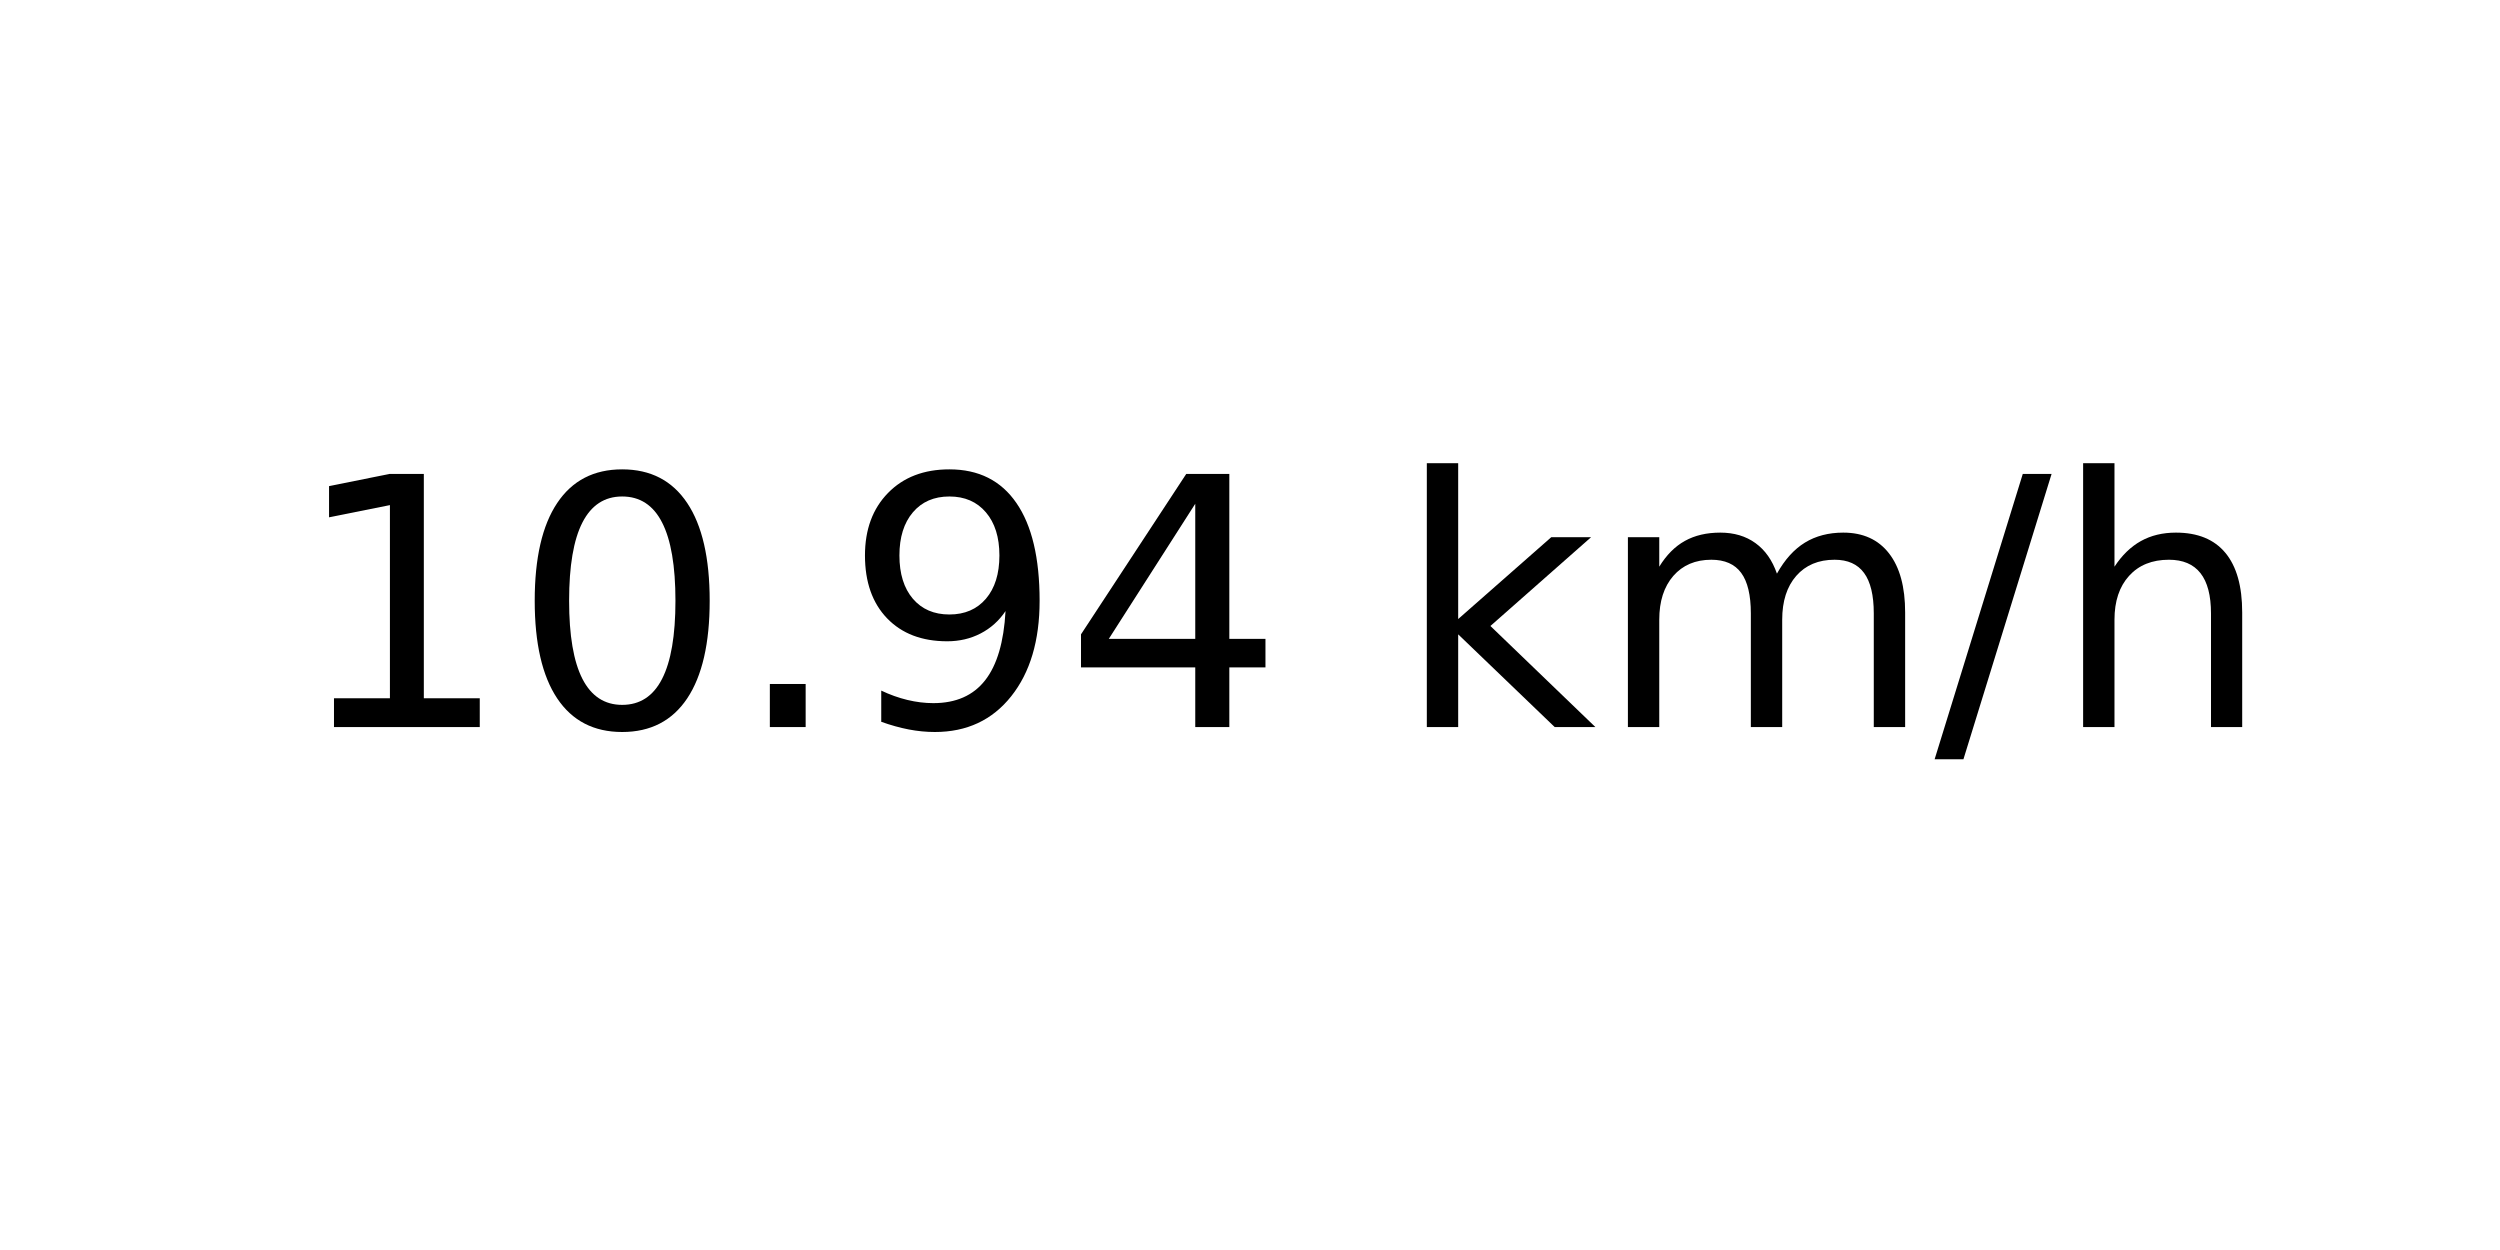
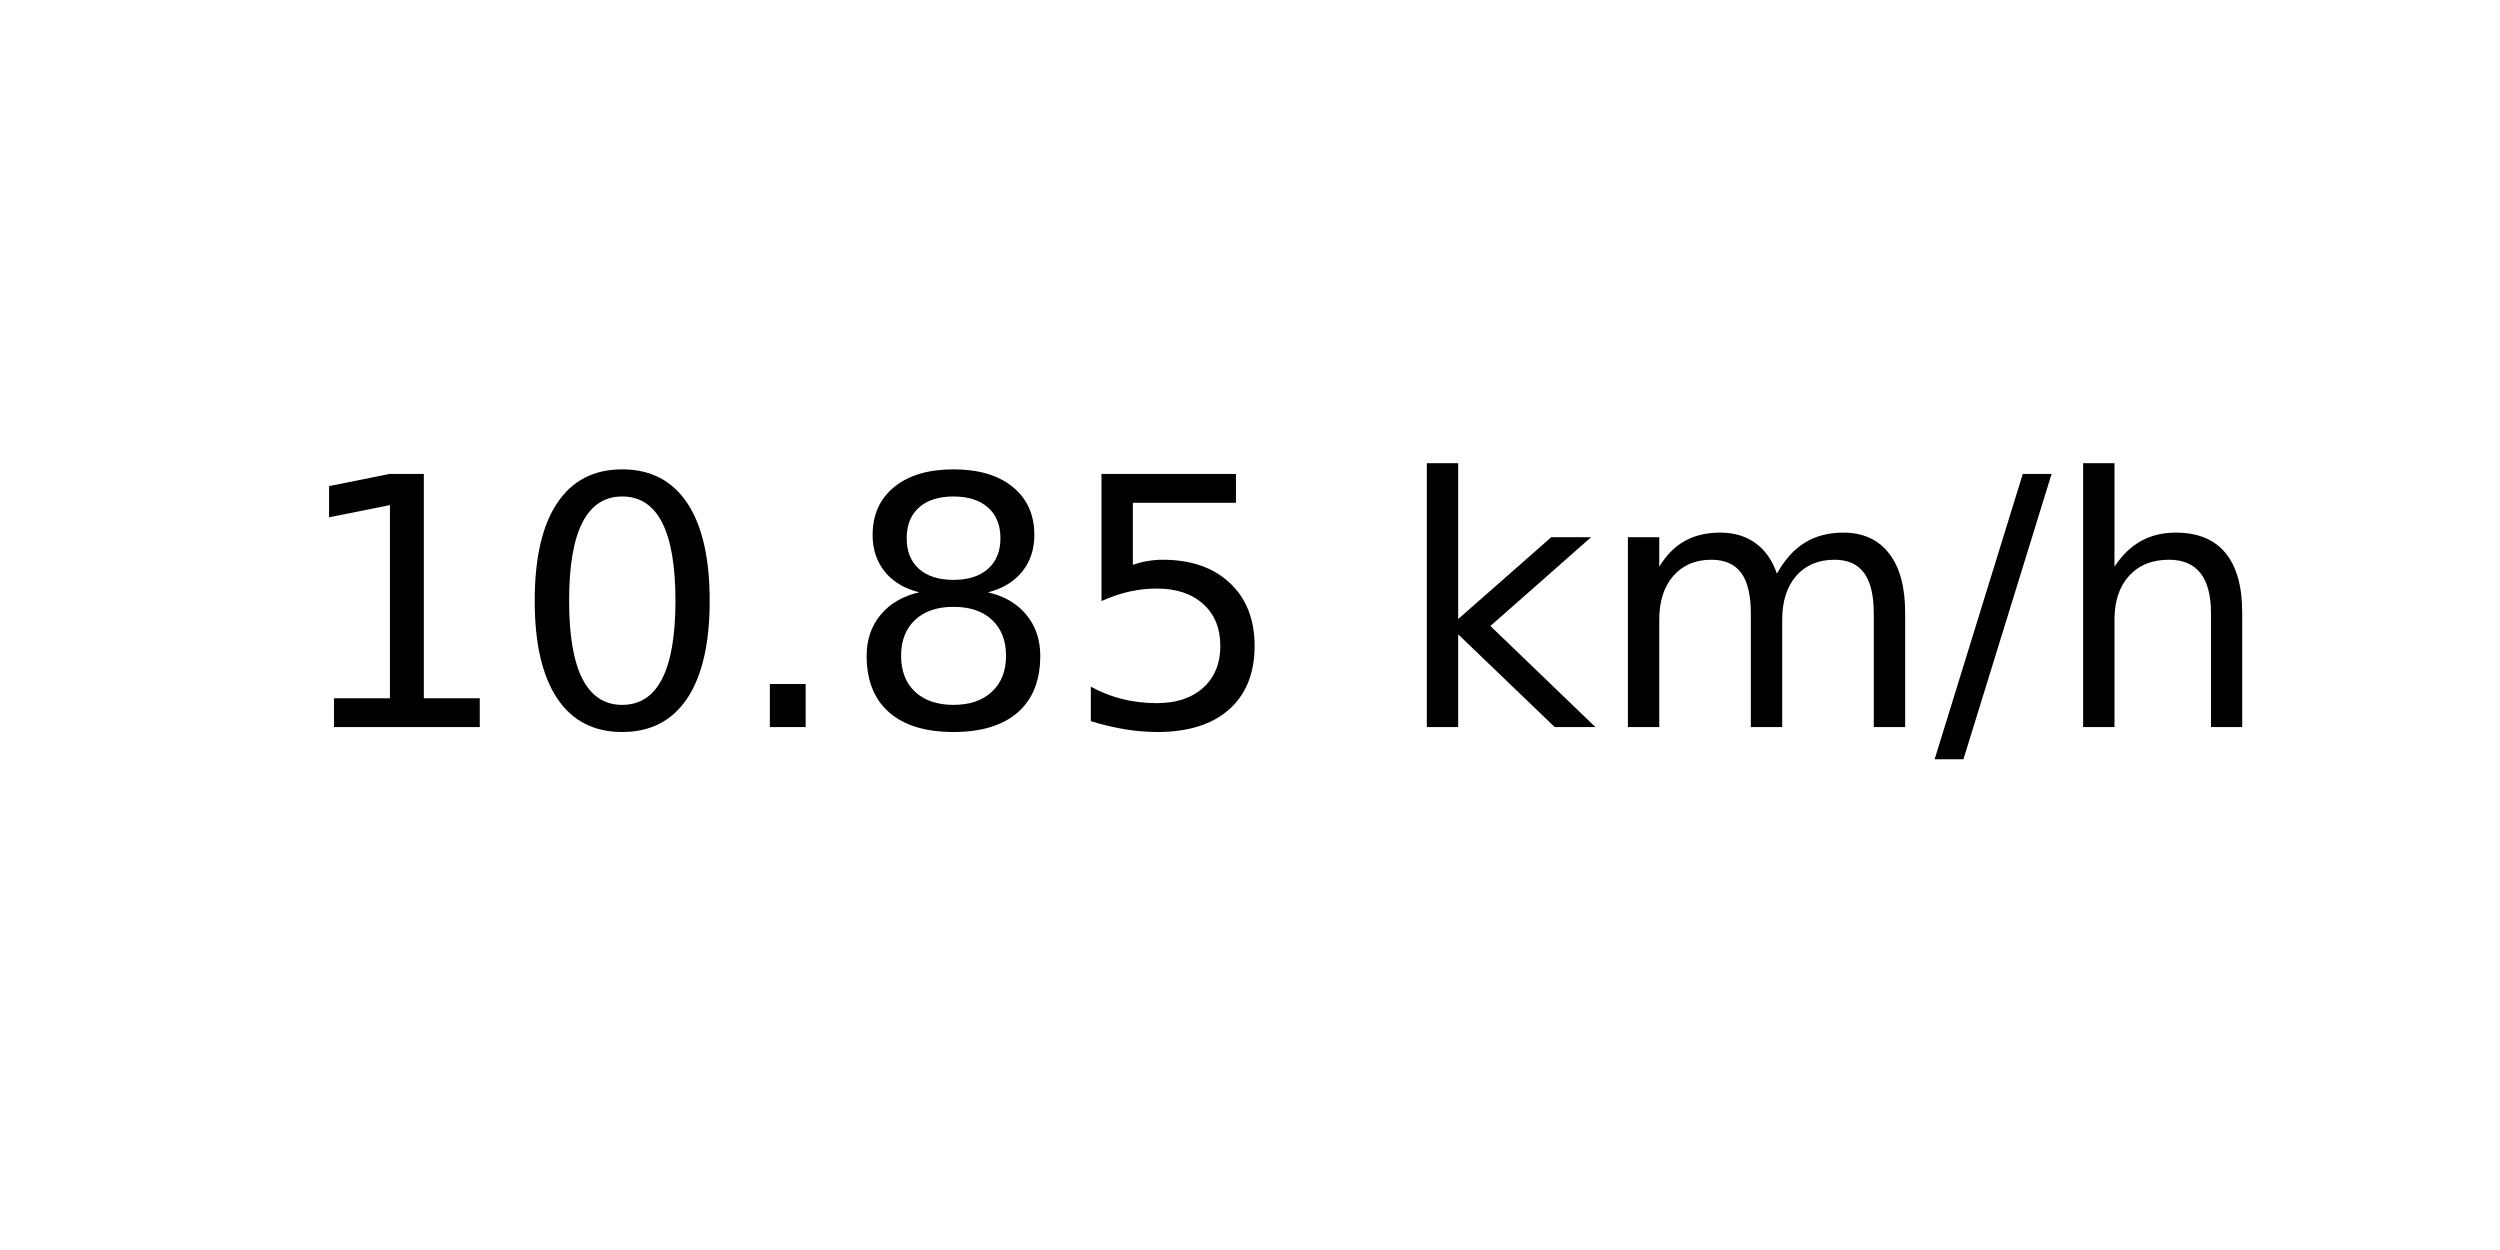
<svg xmlns="http://www.w3.org/2000/svg" xmlns:xlink="http://www.w3.org/1999/xlink" width="72pt" height="36pt" viewBox="0 0 72 36" version="1.1">
  <defs>
    <style type="text/css">*{stroke-linejoin: round; stroke-linecap: butt}</style>
  </defs>
  <g id="figure_1">
    <g id="axes_1">
      <g id="text_1">
        <g transform="translate(8.378125 20.93937) scale(0.1 -0.1)">
          <defs>
            <path id="DejaVuSans-31" d="M 794 531  L 1825 531  L 1825 4091  L 703 3866  L 703 4441  L 1819 4666  L 2450 4666  L 2450 531  L 3481 531  L 3481 0  L 794 0  L 794 531  z " transform="scale(0.015625)" />
            <path id="DejaVuSans-30" d="M 2034 4250  Q 1547 4250 1301 3770  Q 1056 3291 1056 2328  Q 1056 1369 1301 889  Q 1547 409 2034 409  Q 2525 409 2770 889  Q 3016 1369 3016 2328  Q 3016 3291 2770 3770  Q 2525 4250 2034 4250  z M 2034 4750  Q 2819 4750 3233 4129  Q 3647 3509 3647 2328  Q 3647 1150 3233 529  Q 2819 -91 2034 -91  Q 1250 -91 836 529  Q 422 1150 422 2328  Q 422 3509 836 4129  Q 1250 4750 2034 4750  z " transform="scale(0.015625)" />
            <path id="DejaVuSans-2e" d="M 684 794  L 1344 794  L 1344 0  L 684 0  L 684 794  z " transform="scale(0.015625)" />
-             <path id="DejaVuSans-39" d="M 703 97  L 703 672  Q 941 559 1184 500  Q 1428 441 1663 441  Q 2288 441 2617 861  Q 2947 1281 2994 2138  Q 2813 1869 2534 1725  Q 2256 1581 1919 1581  Q 1219 1581 811 2004  Q 403 2428 403 3163  Q 403 3881 828 4315  Q 1253 4750 1959 4750  Q 2769 4750 3195 4129  Q 3622 3509 3622 2328  Q 3622 1225 3098 567  Q 2575 -91 1691 -91  Q 1453 -91 1209 -44  Q 966 3 703 97  z M 1959 2075  Q 2384 2075 2632 2365  Q 2881 2656 2881 3163  Q 2881 3666 2632 3958  Q 2384 4250 1959 4250  Q 1534 4250 1286 3958  Q 1038 3666 1038 3163  Q 1038 2656 1286 2365  Q 1534 2075 1959 2075  z " transform="scale(0.015625)" />
-             <path id="DejaVuSans-34" d="M 2419 4116  L 825 1625  L 2419 1625  L 2419 4116  z M 2253 4666  L 3047 4666  L 3047 1625  L 3713 1625  L 3713 1100  L 3047 1100  L 3047 0  L 2419 0  L 2419 1100  L 313 1100  L 313 1709  L 2253 4666  z " transform="scale(0.015625)" />
+             <path id="DejaVuSans-38" d="M 2034 2216  Q 1584 2216 1326 1975  Q 1069 1734 1069 1313  Q 1069 891 1326 650  Q 1584 409 2034 409  Q 2484 409 2743 651  Q 3003 894 3003 1313  Q 3003 1734 2745 1975  Q 2488 2216 2034 2216  z M 1403 2484  Q 997 2584 770 2862  Q 544 3141 544 3541  Q 544 4100 942 4425  Q 1341 4750 2034 4750  Q 2731 4750 3128 4425  Q 3525 4100 3525 3541  Q 3525 3141 3298 2862  Q 3072 2584 2669 2484  Q 3125 2378 3379 2068  Q 3634 1759 3634 1313  Q 3634 634 3220 271  Q 2806 -91 2034 -91  Q 1263 -91 848 271  Q 434 634 434 1313  Q 434 1759 690 2068  Q 947 2378 1403 2484  z M 1172 3481  Q 1172 3119 1398 2916  Q 1625 2713 2034 2713  Q 2441 2713 2670 2916  Q 2900 3119 2900 3481  Q 2900 3844 2670 4047  Q 2441 4250 2034 4250  Q 1625 4250 1398 4047  Q 1172 3844 1172 3481  z " transform="scale(0.015625)" />
+             <path id="DejaVuSans-35" d="M 691 4666  L 3169 4666  L 3169 4134  L 1269 4134  L 1269 2991  Q 1406 3038 1543 3061  Q 1681 3084 1819 3084  Q 2600 3084 3056 2656  Q 3513 2228 3513 1497  Q 3513 744 3044 326  Q 2575 -91 1722 -91  Q 1428 -91 1123 -41  Q 819 9 494 109  L 494 744  Q 775 591 1075 516  Q 1375 441 1709 441  Q 2250 441 2565 725  Q 2881 1009 2881 1497  Q 2881 1984 2565 2268  Q 2250 2553 1709 2553  Q 1456 2553 1204 2497  Q 953 2441 691 2322  L 691 4666  z " transform="scale(0.015625)" />
            <path id="DejaVuSans-20" transform="scale(0.015625)" />
            <path id="DejaVuSans-6b" d="M 581 4863  L 1159 4863  L 1159 1991  L 2875 3500  L 3609 3500  L 1753 1863  L 3688 0  L 2938 0  L 1159 1709  L 1159 0  L 581 0  L 581 4863  z " transform="scale(0.015625)" />
            <path id="DejaVuSans-6d" d="M 3328 2828  Q 3544 3216 3844 3400  Q 4144 3584 4550 3584  Q 5097 3584 5394 3201  Q 5691 2819 5691 2113  L 5691 0  L 5113 0  L 5113 2094  Q 5113 2597 4934 2840  Q 4756 3084 4391 3084  Q 3944 3084 3684 2787  Q 3425 2491 3425 1978  L 3425 0  L 2847 0  L 2847 2094  Q 2847 2600 2669 2842  Q 2491 3084 2119 3084  Q 1678 3084 1418 2786  Q 1159 2488 1159 1978  L 1159 0  L 581 0  L 581 3500  L 1159 3500  L 1159 2956  Q 1356 3278 1631 3431  Q 1906 3584 2284 3584  Q 2666 3584 2933 3390  Q 3200 3197 3328 2828  z " transform="scale(0.015625)" />
            <path id="DejaVuSans-2f" d="M 1625 4666  L 2156 4666  L 531 -594  L 0 -594  L 1625 4666  z " transform="scale(0.015625)" />
            <path id="DejaVuSans-68" d="M 3513 2113  L 3513 0  L 2938 0  L 2938 2094  Q 2938 2591 2744 2837  Q 2550 3084 2163 3084  Q 1697 3084 1428 2787  Q 1159 2491 1159 1978  L 1159 0  L 581 0  L 581 4863  L 1159 4863  L 1159 2956  Q 1366 3272 1645 3428  Q 1925 3584 2291 3584  Q 2894 3584 3203 3211  Q 3513 2838 3513 2113  z " transform="scale(0.015625)" />
          </defs>
          <use xlink:href="#DejaVuSans-31" />
          <use xlink:href="#DejaVuSans-30" x="63.623" />
          <use xlink:href="#DejaVuSans-2e" x="127.246" />
-           <use xlink:href="#DejaVuSans-39" x="159.033" />
-           <use xlink:href="#DejaVuSans-34" x="222.656" />
+           <use xlink:href="#DejaVuSans-38" x="159.033" />
+           <use xlink:href="#DejaVuSans-35" x="222.656" />
          <use xlink:href="#DejaVuSans-20" x="286.279" />
          <use xlink:href="#DejaVuSans-6b" x="318.066" />
          <use xlink:href="#DejaVuSans-6d" x="375.977" />
          <use xlink:href="#DejaVuSans-2f" x="473.389" />
          <use xlink:href="#DejaVuSans-68" x="507.08" />
        </g>
      </g>
    </g>
  </g>
</svg>
